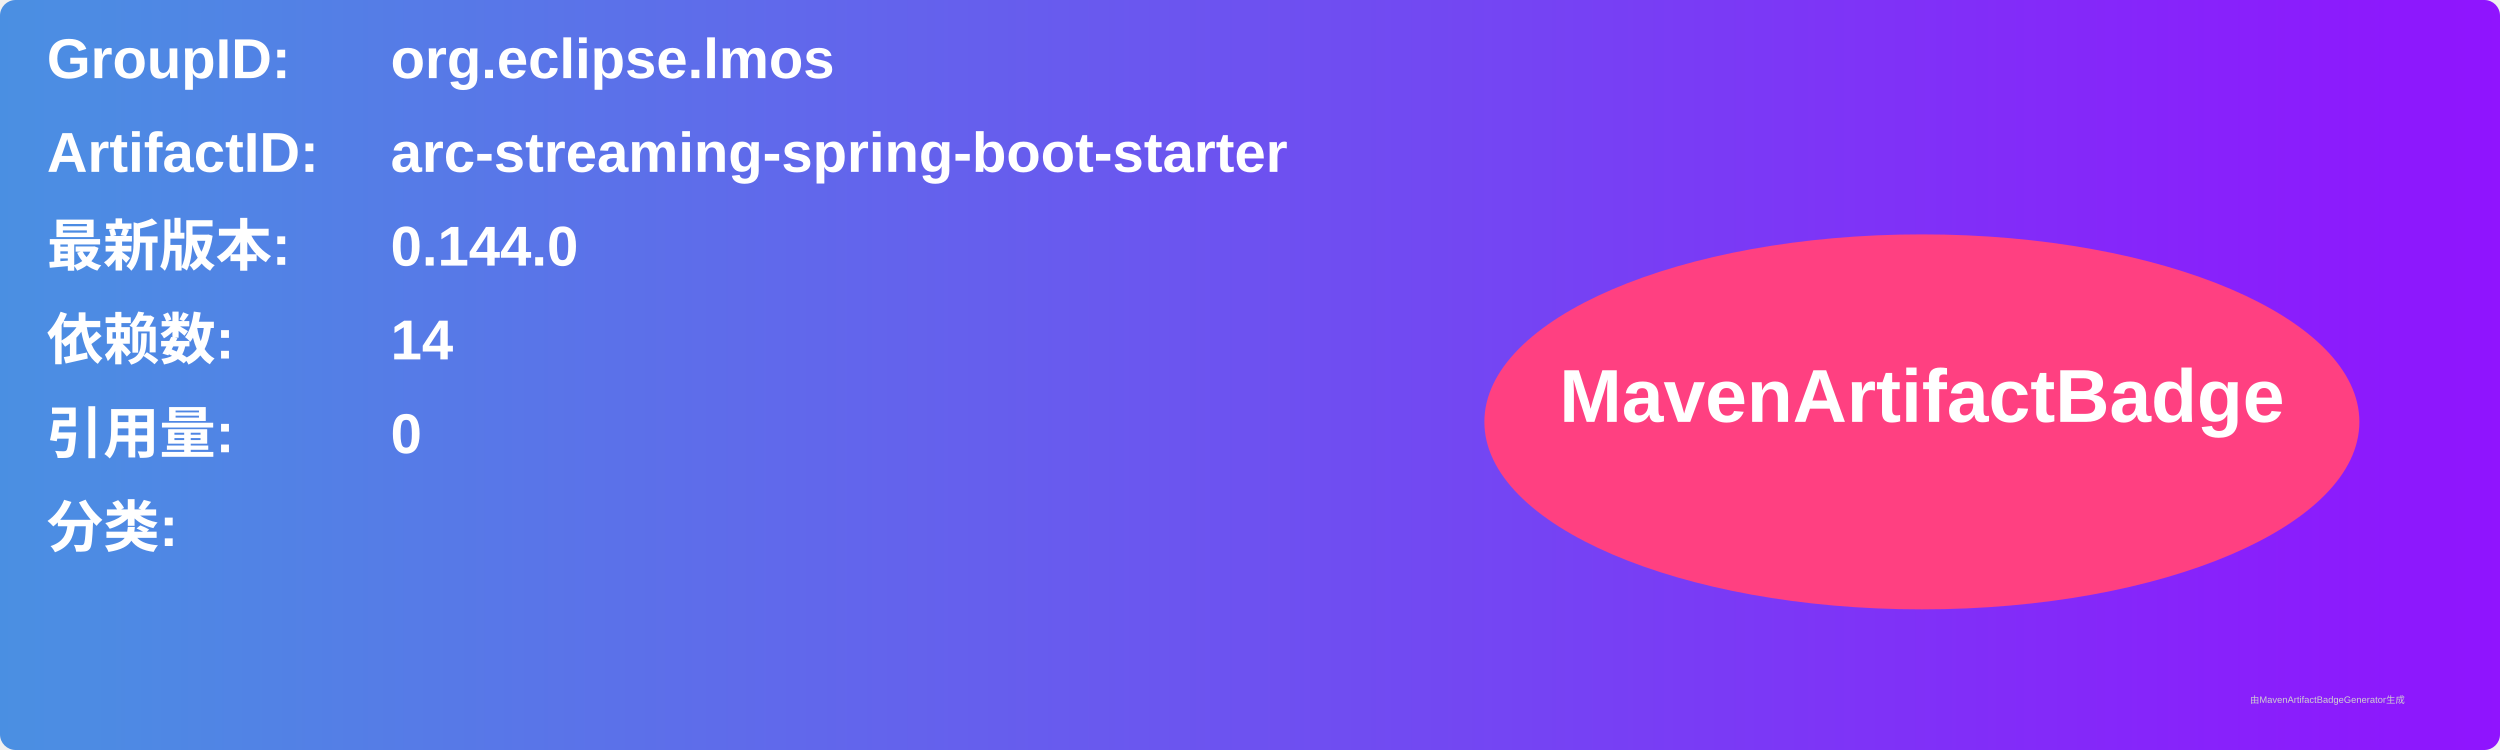
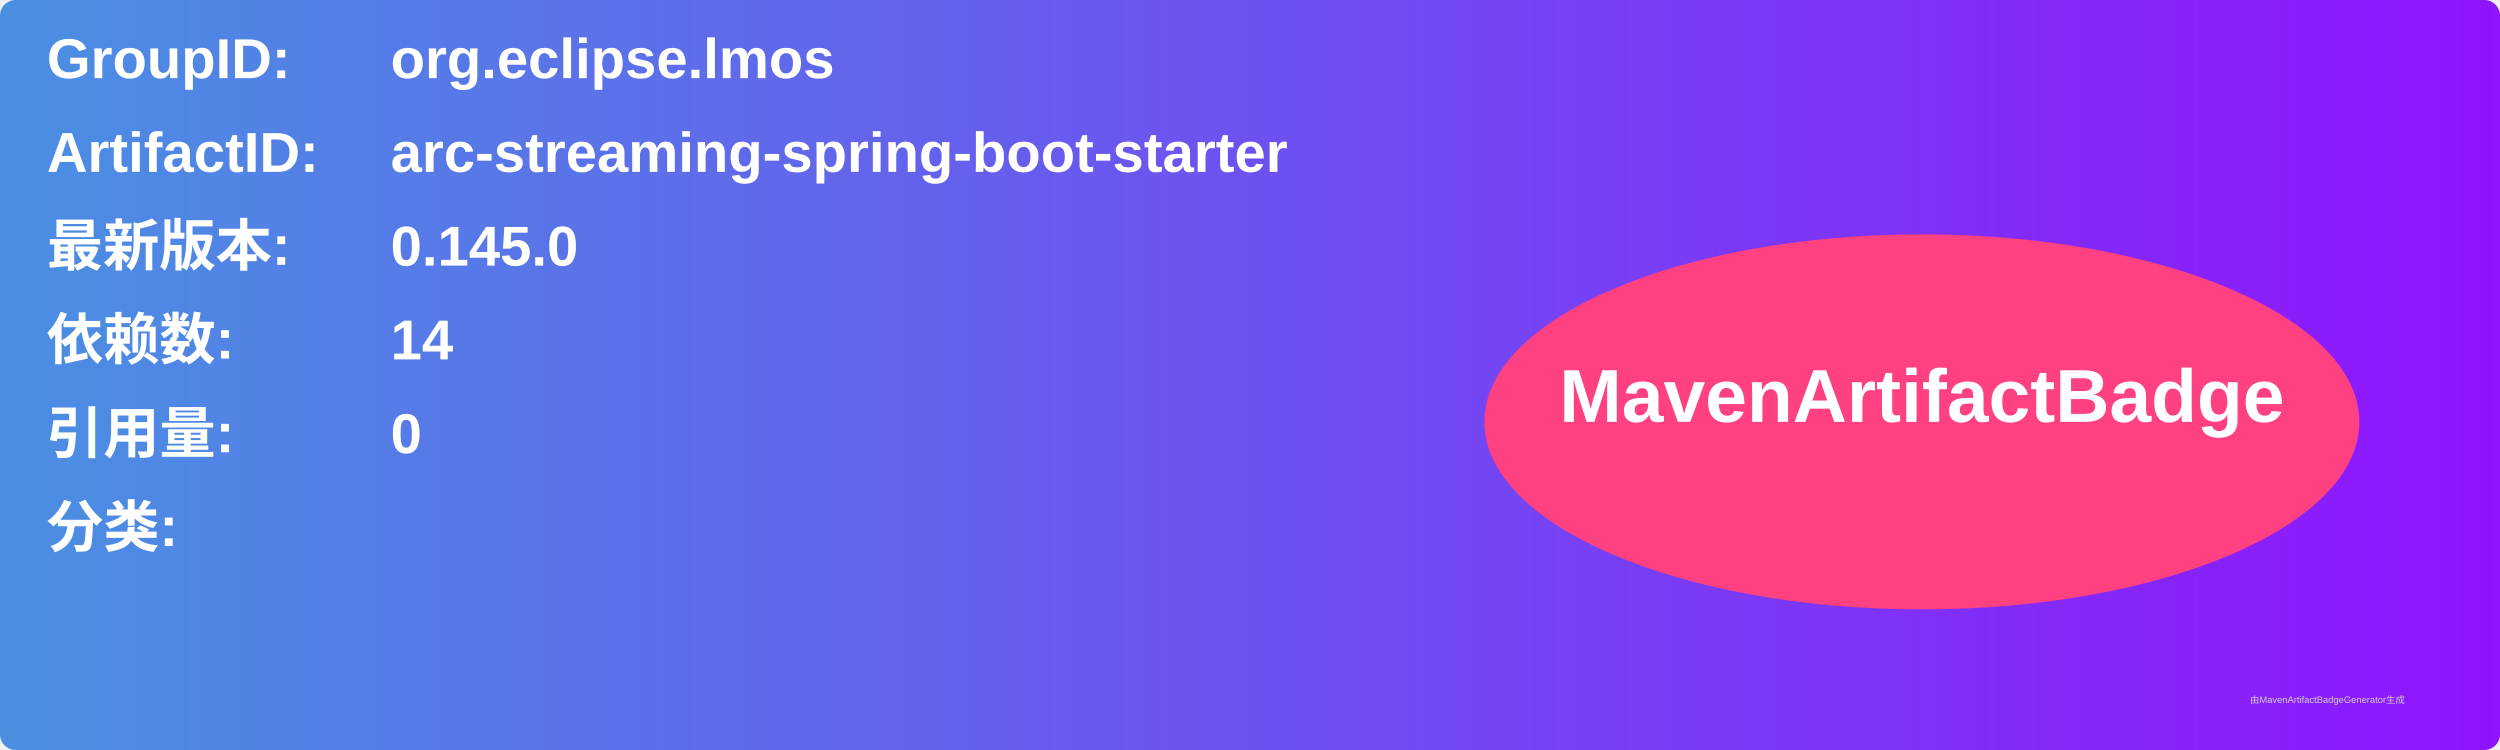
<svg xmlns="http://www.w3.org/2000/svg" width="800" height="240" viewBox="0 0 800 240">
  <linearGradient id="grad" x1="0%" y1="0%" x2="100%" y2="0%">
    <stop offset="0%" stop-color="#4a90e2" />
    <stop offset="100%" stop-color="#9013fe" />
  </linearGradient>
  <rect width="100%" height="100%" rx="5" ry="5" fill="url(#grad)" />
  <g transform="translate(15, 15)">
    <text x="0" y="10" font-family="Arial" font-size="18" fill="white" font-weight="bold" width="260">GroupID:</text>
    <text x="110" y="10" font-family="Arial" font-size="18" fill="white" font-weight="bold" width="460">org.eclipse.lmos</text>
    <text x="0" y="40" font-family="Arial" font-size="18" fill="white" font-weight="bold" width="260">ArtifactID:</text>
    <text x="110" y="40" font-family="Arial" font-size="18" fill="white" font-weight="bold" width="460">arc-streaming-spring-boot-starter</text>
    <text x="0" y="70" font-family="Arial" font-size="18" fill="white" font-weight="bold">最新版本:</text>
    <text x="110" y="70" font-family="Arial" font-size="18" fill="white" font-weight="bold">
-       <tspan font-weight="bold">0.144.0</tspan>
+       <tspan font-weight="bold">0.145.0</tspan>
    </text>
    <text x="0" y="100" font-family="Arial" font-size="18" fill="white" font-weight="bold">依赖数: </text>
    <text x="110" y="100" font-family="Arial" font-size="18" fill="white">
      <tspan font-weight="bold">14</tspan>
    </text>
    <text x="0" y="130" font-family="Arial" font-size="18" fill="white" font-weight="bold">引用量: </text>
    <text x="110" y="130" font-family="Arial" font-size="18" fill="white">
      <tspan font-weight="bold">0</tspan>
    </text>
    <text x="0" y="160" font-family="Arial" font-size="18" fill="white" font-weight="bold">分类:</text>
    <text x="10" y="190" font-family="Arial" font-size="10" fill="white">
      <tspan font-weight="bold" />
    </text>
    <ellipse cx="600" cy="120" rx="140" ry="60" fill="#ff4081" />
    <text x="600" y="120" text-anchor="middle" font-family="Arial" font-size="24" fill="white" font-weight="bold">MavenArtifactBadge</text>
  </g>
  <text x="720" y="225" font-family="Arial" font-size="3" fill="#d0d0d0">由MavenArtifactBadgeGenerator生成</text>
</svg>
